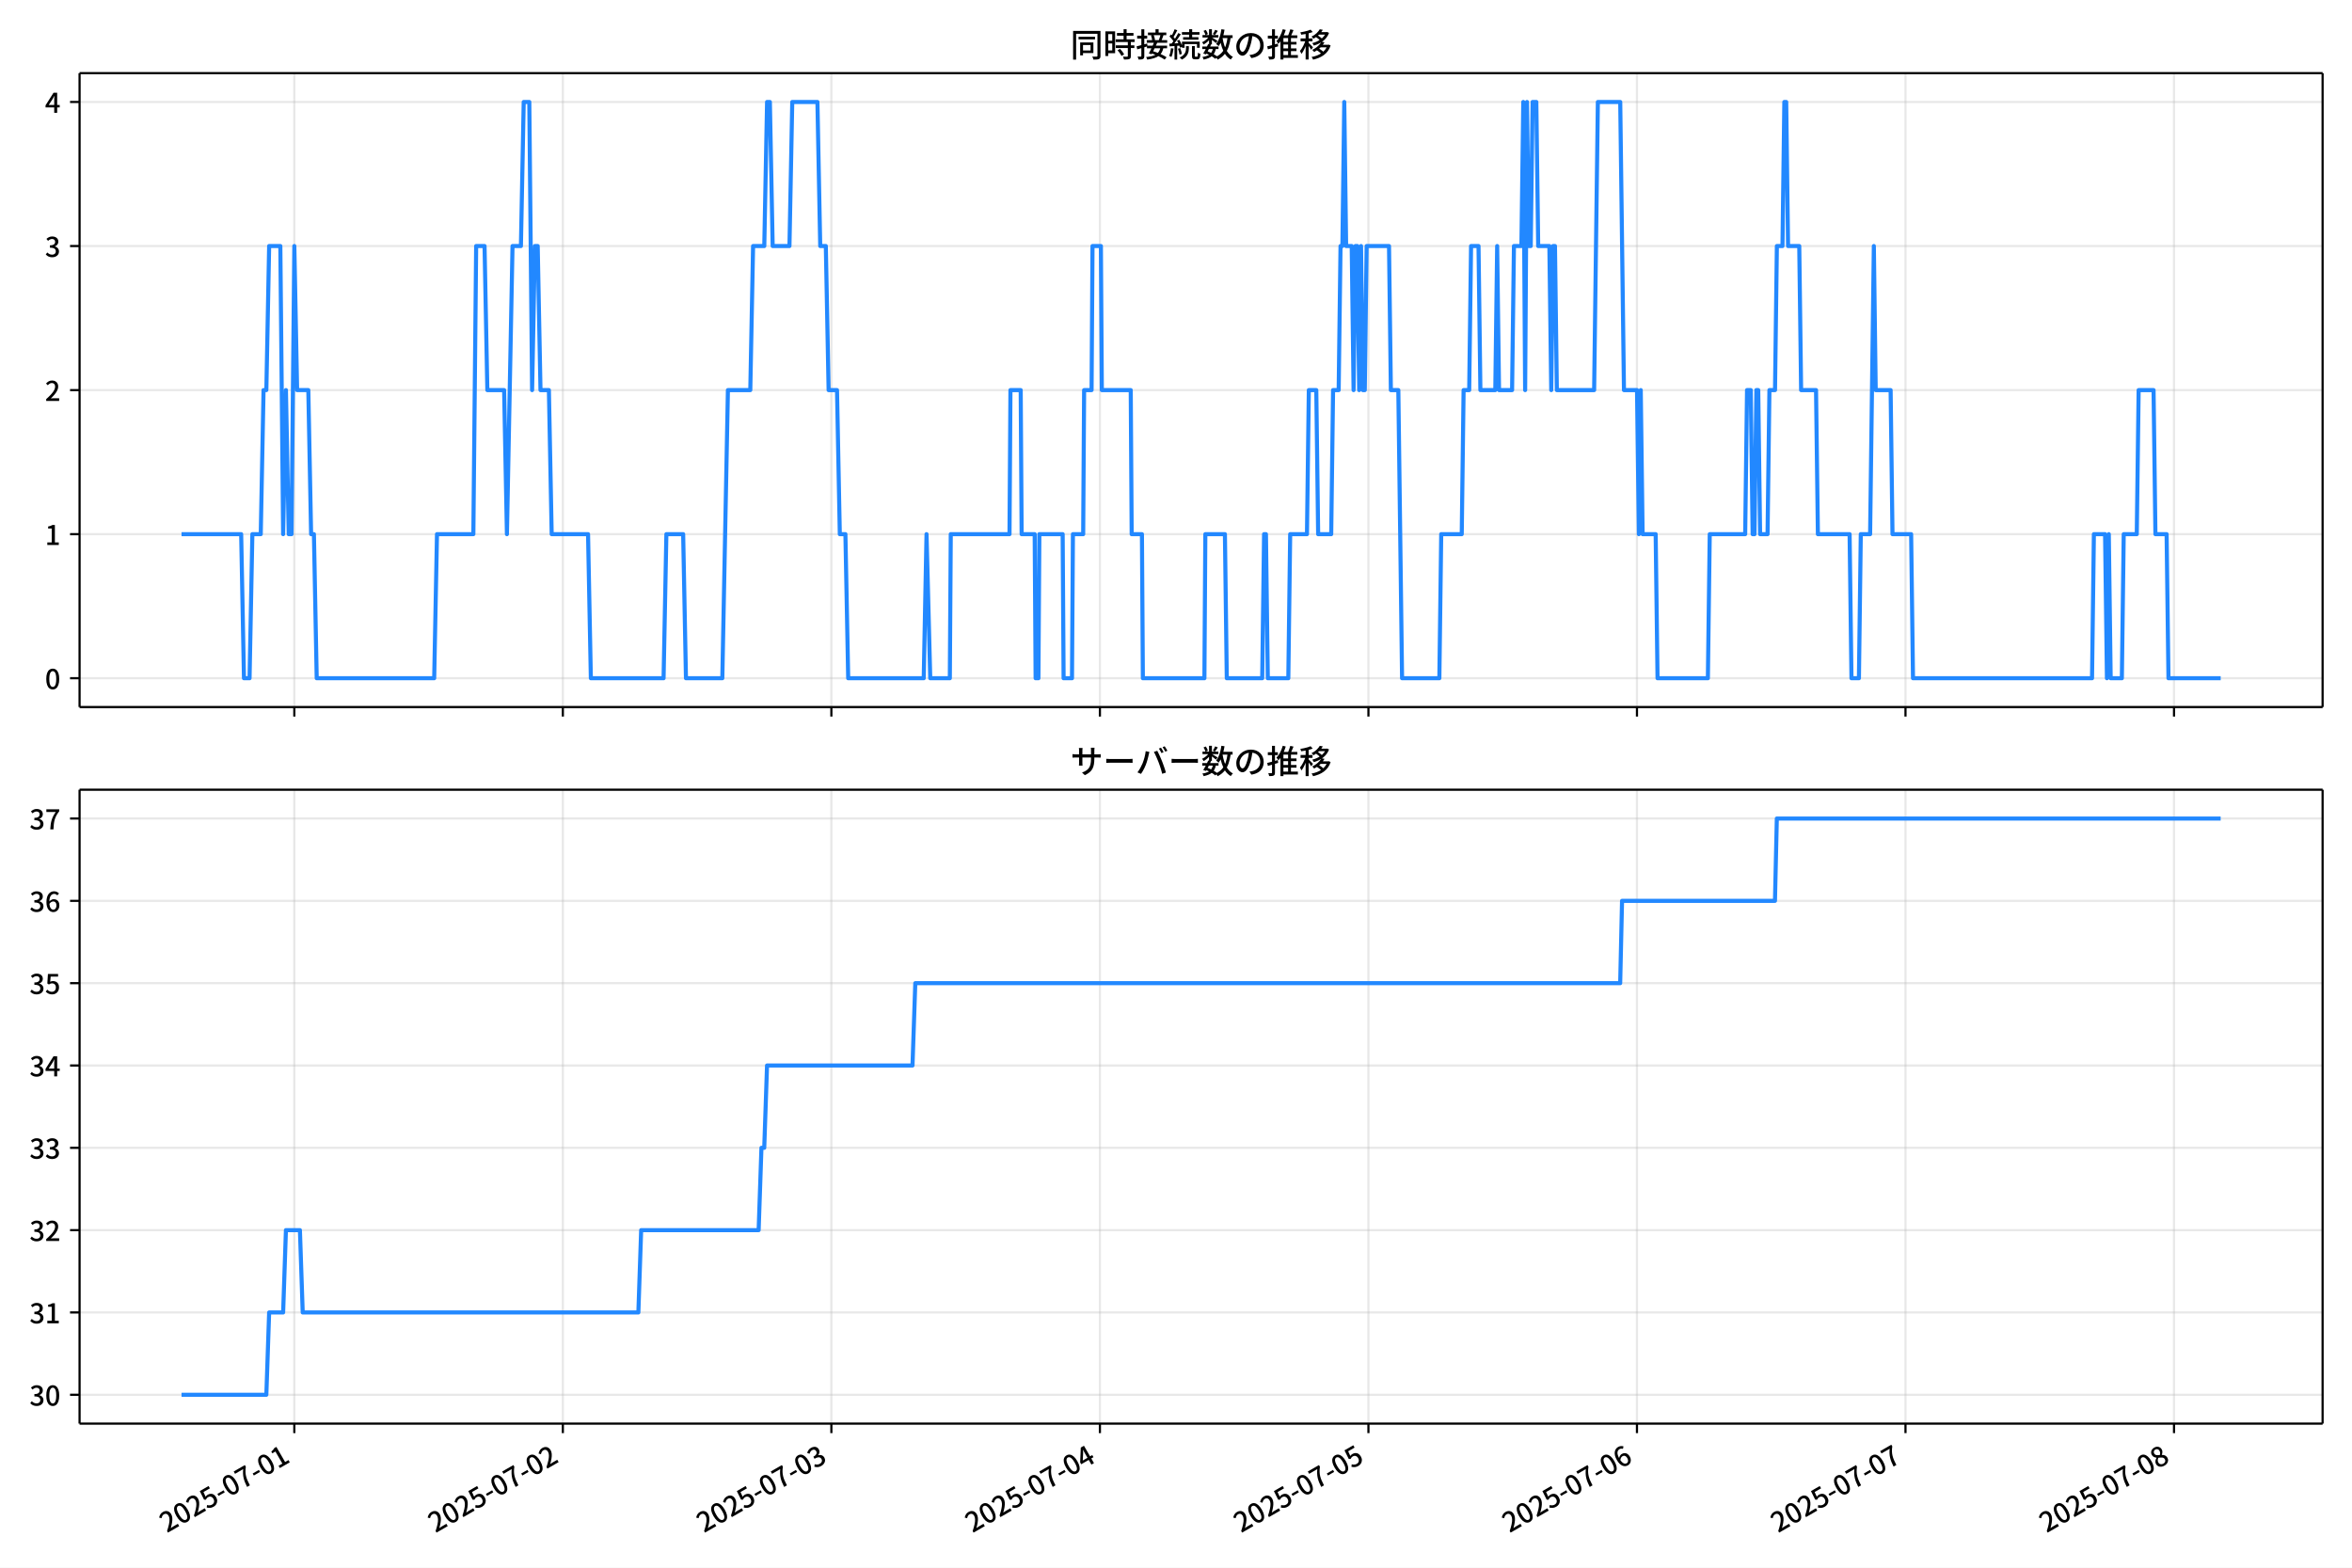
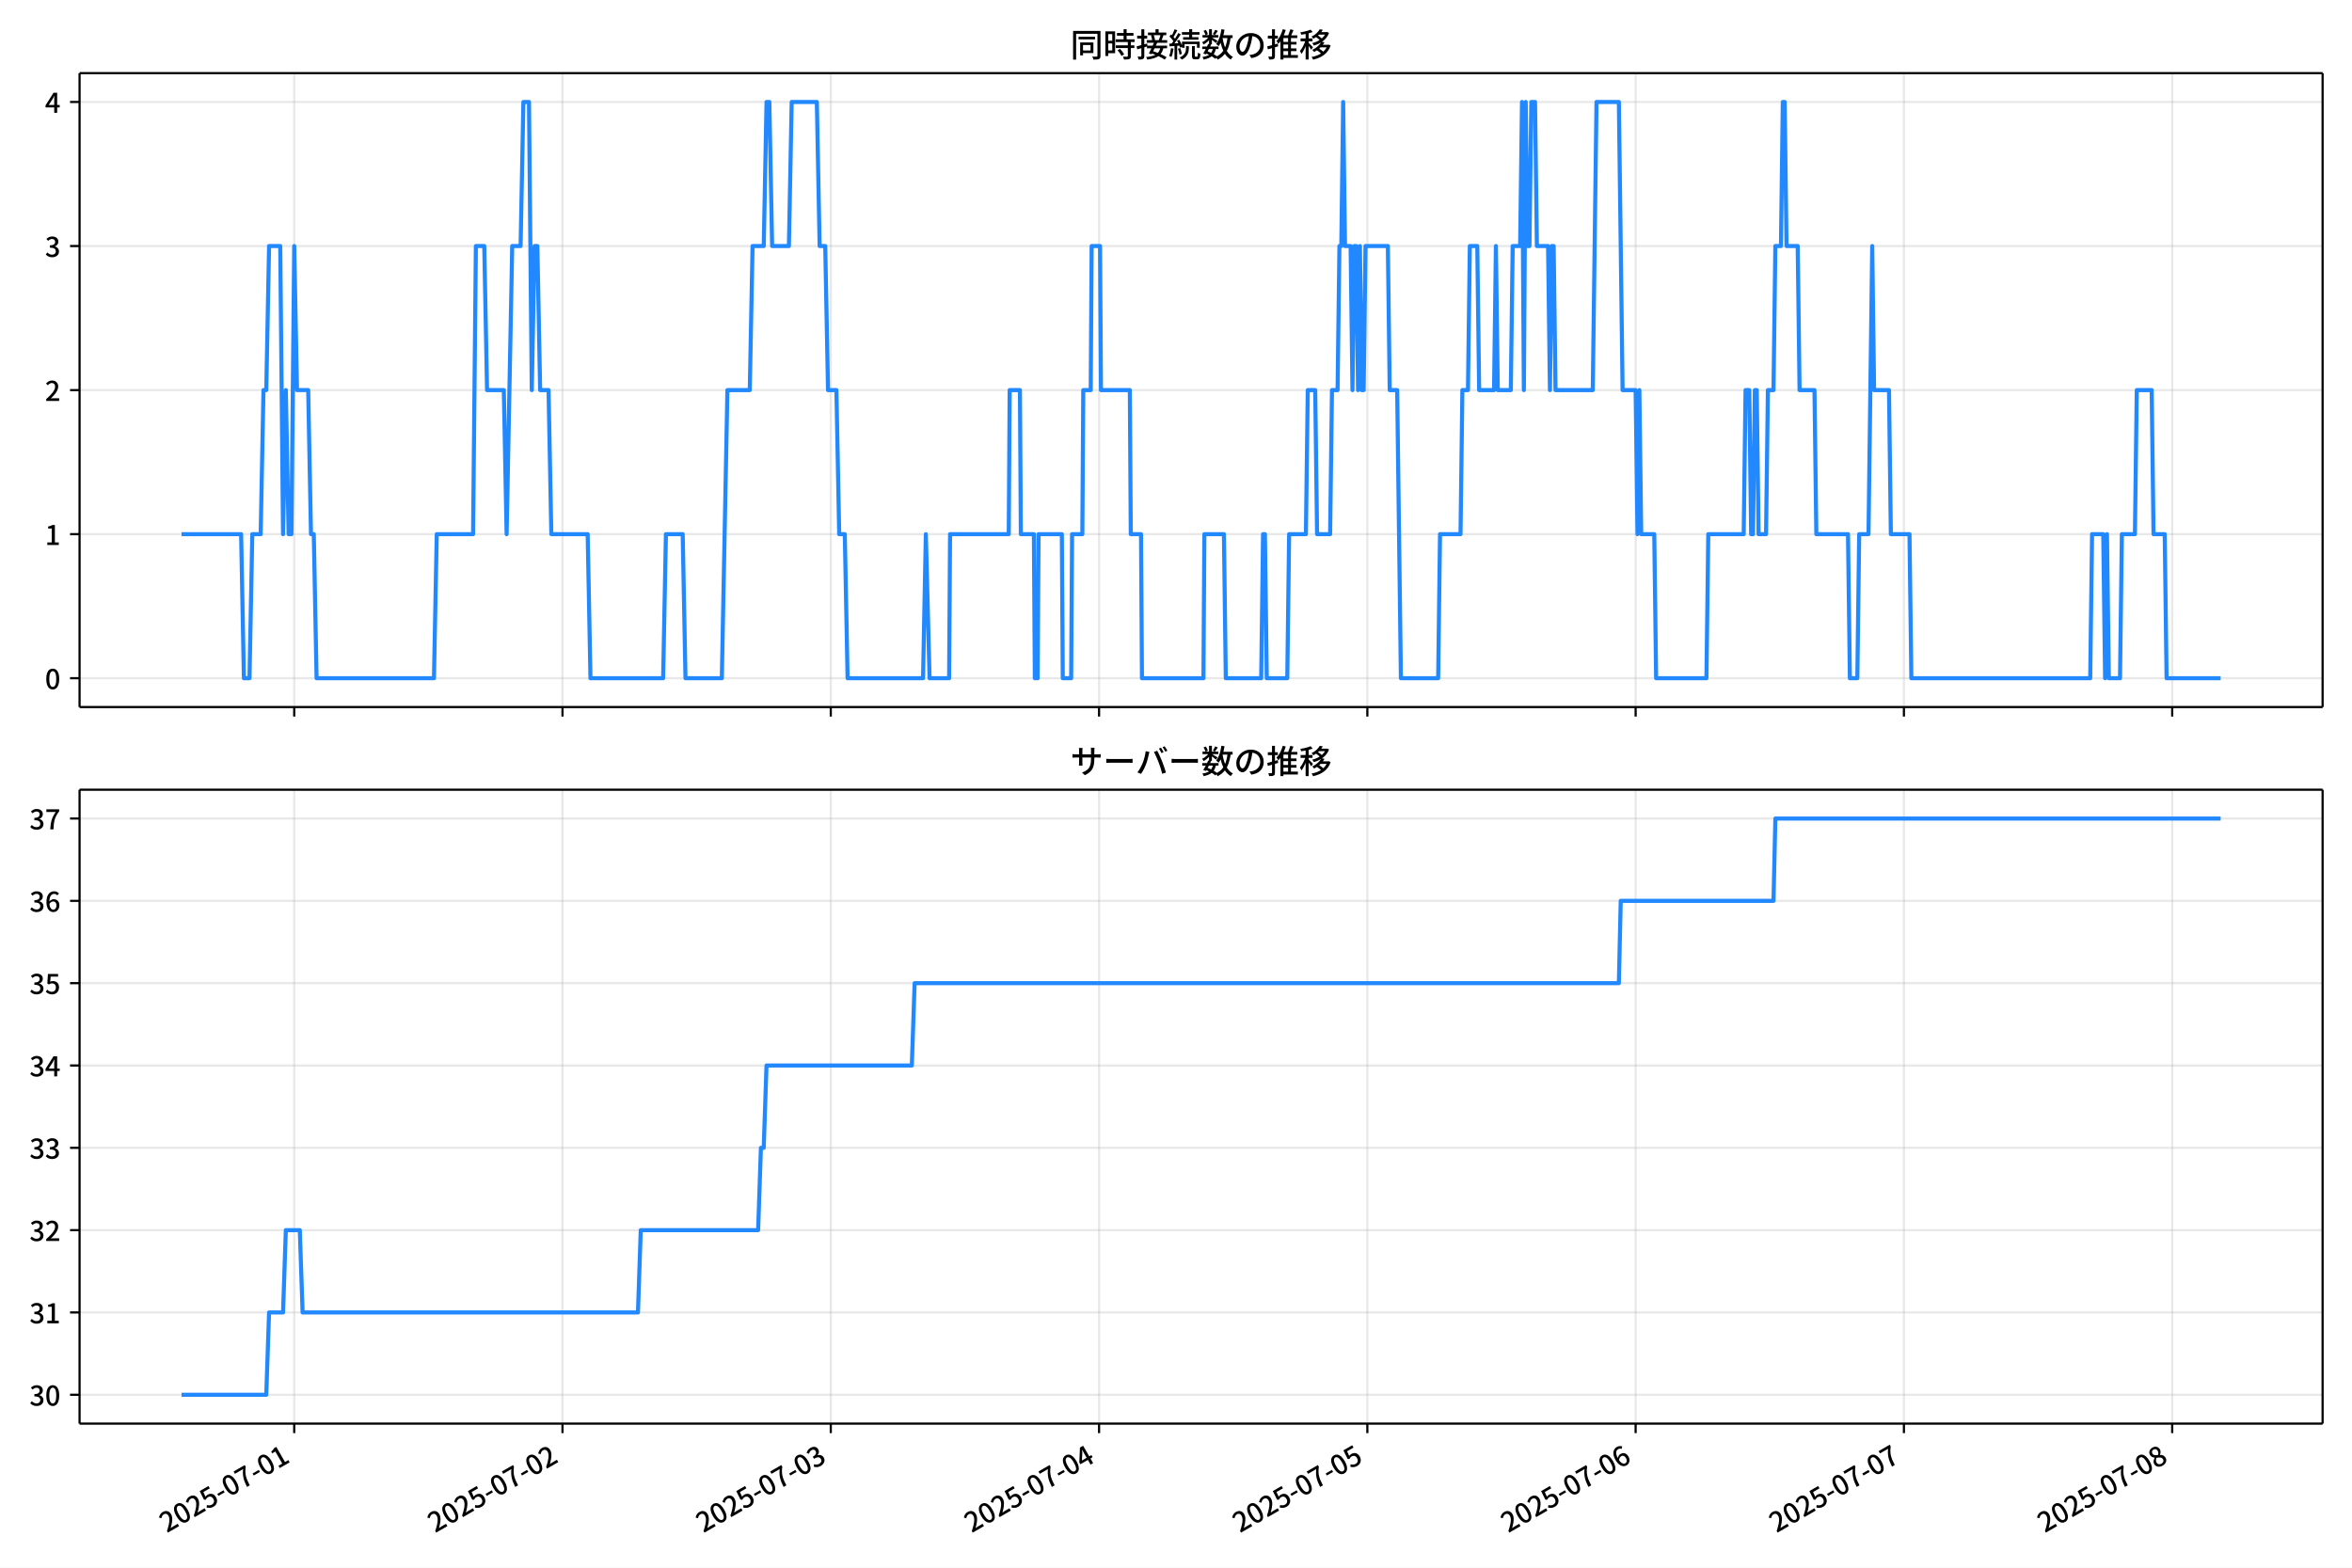
<svg xmlns="http://www.w3.org/2000/svg" xmlns:xlink="http://www.w3.org/1999/xlink" version="1.1" viewBox="0 0 864 576">
  <defs>
    <style type="text/css">*{stroke-linejoin: round; stroke-linecap: butt}</style>
  </defs>
  <g id="z">
    <g id="aa">
      <path d="m0 576h864v-576h-864z" fill="#fff" />
    </g>
    <g id="ab">
      <g id="ac">
        <path d="m29.23 259.78h823.97v-232.9h-823.97z" fill="#fff" />
      </g>
      <g id="ad">
        <g id="ae">
          <g id="af">
-             <path d="m108.12 259.78v-232.9" clip-path="url(#f)" fill="none" stroke="#b0b0b0" stroke-linecap="square" stroke-opacity=".3" stroke-width=".8" />
+             <path d="m108.08 259.78v-232.9" clip-path="url(#f)" fill="none" stroke="#b0b0b0" stroke-linecap="square" stroke-opacity=".3" stroke-width=".8" />
          </g>
          <g id="ag">
            <defs>
              <path id="d" d="m0 0v3.5" stroke="#000" stroke-width=".8" />
            </defs>
-             <use x="108.117" y="259.778" stroke="#000000" stroke-width=".8" xlink:href="#d" />
+             <use x="108.079" y="259.778" stroke="#000000" stroke-width=".8" xlink:href="#d" />
          </g>
        </g>
        <g id="ah">
          <g id="ai">
-             <path d="m206.76 259.78v-232.9" clip-path="url(#f)" fill="none" stroke="#b0b0b0" stroke-linecap="square" stroke-opacity=".3" stroke-width=".8" />
+             <path d="m206.63 259.78v-232.9" clip-path="url(#f)" fill="none" stroke="#b0b0b0" stroke-linecap="square" stroke-opacity=".3" stroke-width=".8" />
          </g>
          <g id="aj">
-             <use x="206.76" y="259.778" stroke="#000000" stroke-width=".8" xlink:href="#d" />
+             <use x="206.632" y="259.778" stroke="#000000" stroke-width=".8" xlink:href="#d" />
          </g>
        </g>
        <g id="ak">
          <g id="al">
-             <path d="m305.4 259.78v-232.9" clip-path="url(#f)" fill="none" stroke="#b0b0b0" stroke-linecap="square" stroke-opacity=".3" stroke-width=".8" />
+             <path d="m305.19 259.78v-232.9" clip-path="url(#f)" fill="none" stroke="#b0b0b0" stroke-linecap="square" stroke-opacity=".3" stroke-width=".8" />
          </g>
          <g id="am">
-             <use x="305.404" y="259.778" stroke="#000000" stroke-width=".8" xlink:href="#d" />
+             <use x="305.186" y="259.778" stroke="#000000" stroke-width=".8" xlink:href="#d" />
          </g>
        </g>
        <g id="an">
          <g id="ao">
-             <path d="m404.05 259.78v-232.9" clip-path="url(#f)" fill="none" stroke="#b0b0b0" stroke-linecap="square" stroke-opacity=".3" stroke-width=".8" />
+             <path d="m403.74 259.78v-232.9" clip-path="url(#f)" fill="none" stroke="#b0b0b0" stroke-linecap="square" stroke-opacity=".3" stroke-width=".8" />
          </g>
          <g id="ap">
-             <use x="404.047" y="259.778" stroke="#000000" stroke-width=".8" xlink:href="#d" />
+             <use x="403.739" y="259.778" stroke="#000000" stroke-width=".8" xlink:href="#d" />
          </g>
        </g>
        <g id="aq">
          <g id="ar">
-             <path d="m502.69 259.78v-232.9" clip-path="url(#f)" fill="none" stroke="#b0b0b0" stroke-linecap="square" stroke-opacity=".3" stroke-width=".8" />
+             <path d="m502.29 259.78v-232.9" clip-path="url(#f)" fill="none" stroke="#b0b0b0" stroke-linecap="square" stroke-opacity=".3" stroke-width=".8" />
          </g>
          <g id="as">
-             <use x="502.691" y="259.778" stroke="#000000" stroke-width=".8" xlink:href="#d" />
+             <use x="502.292" y="259.778" stroke="#000000" stroke-width=".8" xlink:href="#d" />
          </g>
        </g>
        <g id="at">
          <g id="au">
-             <path d="m601.33 259.78v-232.9" clip-path="url(#f)" fill="none" stroke="#b0b0b0" stroke-linecap="square" stroke-opacity=".3" stroke-width=".8" />
+             <path d="m600.85 259.78v-232.9" clip-path="url(#f)" fill="none" stroke="#b0b0b0" stroke-linecap="square" stroke-opacity=".3" stroke-width=".8" />
          </g>
          <g id="av">
-             <use x="601.334" y="259.778" stroke="#000000" stroke-width=".8" xlink:href="#d" />
+             <use x="600.846" y="259.778" stroke="#000000" stroke-width=".8" xlink:href="#d" />
          </g>
        </g>
        <g id="aw">
          <g id="ax">
-             <path d="m699.98 259.78v-232.9" clip-path="url(#f)" fill="none" stroke="#b0b0b0" stroke-linecap="square" stroke-opacity=".3" stroke-width=".8" />
+             <path d="m699.4 259.78v-232.9" clip-path="url(#f)" fill="none" stroke="#b0b0b0" stroke-linecap="square" stroke-opacity=".3" stroke-width=".8" />
          </g>
          <g id="ay">
-             <use x="699.978" y="259.778" stroke="#000000" stroke-width=".8" xlink:href="#d" />
+             <use x="699.399" y="259.778" stroke="#000000" stroke-width=".8" xlink:href="#d" />
          </g>
        </g>
        <g id="az">
          <g id="ba">
-             <path d="m798.62 259.78v-232.9" clip-path="url(#f)" fill="none" stroke="#b0b0b0" stroke-linecap="square" stroke-opacity=".3" stroke-width=".8" />
+             <path d="m797.95 259.78v-232.9" clip-path="url(#f)" fill="none" stroke="#b0b0b0" stroke-linecap="square" stroke-opacity=".3" stroke-width=".8" />
          </g>
          <g id="bb">
-             <use x="798.621" y="259.778" stroke="#000000" stroke-width=".8" xlink:href="#d" />
+             <use x="797.952" y="259.778" stroke="#000000" stroke-width=".8" xlink:href="#d" />
          </g>
        </g>
      </g>
      <g id="bc">
        <g id="bd">
          <g id="be">
            <path d="m29.23 249.19h823.97" clip-path="url(#f)" fill="none" stroke="#b0b0b0" stroke-linecap="square" stroke-opacity=".3" stroke-width=".8" />
          </g>
          <g id="bf">
            <defs>
              <path id="g" d="m0 0h-3.5" stroke="#000" stroke-width=".8" />
            </defs>
            <use x="29.23" y="249.191" stroke="#000000" stroke-width=".8" xlink:href="#g" />
          </g>
          <g id="bg">
            <g transform="translate(16.53 253.18) scale(.1 -.1)">
              <defs>
                <path id="a" transform="scale(.015625)" d="m1830-90q-460 0-806 275-346 276-535 823-188 547-188 1366 0 820 188 1357 189 538 535 803 346 266 806 266 461 0 800-269 340-269 528-803 189-534 189-1354 0-819-189-1366-188-547-528-823-339-275-800-275zm0 589q237 0 422 185 186 186 288 599 103 413 103 1091 0 679-103 1082-102 403-288 582-185 180-422 180-236 0-422-180-186-179-292-582-105-403-105-1082 0-678 105-1091 106-413 292-599 186-185 422-185z" />
              </defs>
              <use xlink:href="#a" />
            </g>
          </g>
        </g>
        <g id="bh">
          <g id="bi">
            <path d="m29.23 196.26h823.97" clip-path="url(#f)" fill="none" stroke="#b0b0b0" stroke-linecap="square" stroke-opacity=".3" stroke-width=".8" />
          </g>
          <g id="bj">
            <use x="29.23" y="196.26" stroke="#000000" stroke-width=".8" xlink:href="#g" />
          </g>
          <g id="bk">
            <g transform="translate(16.53 200.25) scale(.1 -.1)">
              <defs>
                <path id="l" transform="scale(.015625)" d="m544 0v608h1037v3277h-845v467q333 58 579 147 247 90 451 218h557v-4109h915v-608h-2694z" />
              </defs>
              <use xlink:href="#l" />
            </g>
          </g>
        </g>
        <g id="bl">
          <g id="bm">
            <path d="m29.23 143.33h823.97" clip-path="url(#f)" fill="none" stroke="#b0b0b0" stroke-linecap="square" stroke-opacity=".3" stroke-width=".8" />
          </g>
          <g id="bn">
            <use x="29.23" y="143.329" stroke="#000000" stroke-width=".8" xlink:href="#g" />
          </g>
          <g id="bo">
            <g transform="translate(16.53 147.31) scale(.1 -.1)">
              <defs>
                <path id="b" transform="scale(.015625)" d="m282 0v429q697 621 1164 1136 468 515 701 956 234 442 234 826 0 256-87 451-86 196-262 301-176 106-445 106-275 0-506-151-230-150-422-368l-416 410q301 333 637 518 336 186 803 186 429 0 749-176t496-493 176-745q0-455-224-919t-615-935q-390-470-889-950 186 20 394 36t374 16h1184v-634h-3046z" />
              </defs>
              <use xlink:href="#b" />
            </g>
          </g>
        </g>
        <g id="bp">
          <g id="bq">
            <path d="m29.23 90.398h823.97" clip-path="url(#f)" fill="none" stroke="#b0b0b0" stroke-linecap="square" stroke-opacity=".3" stroke-width=".8" />
          </g>
          <g id="br">
            <use x="29.23" y="90.398" stroke="#000000" stroke-width=".8" xlink:href="#g" />
          </g>
          <g id="bs">
            <g transform="translate(16.53 94.383) scale(.1 -.1)">
              <defs>
                <path id="h" transform="scale(.015625)" d="m1715-90q-371 0-656 90t-503 240q-217 150-377 323l359 474q211-205 479-359 269-153 634-153 269 0 467 92 199 93 311 266t112 423q0 256-125 451t-429 300q-304 106-835 106v551q467 0 732 105 266 106 384 291 119 186 119 423 0 307-192 489-192 183-531 183-269 0-503-119-233-118-438-316l-384 460q282 256 614 413 333 157 737 157 422 0 748-144 327-144 512-413 186-269 186-659 0-403-221-685-221-281-592-422v-26q269-70 490-227t349-400 128-557q0-422-215-726-214-304-573-468-358-163-787-163z" />
              </defs>
              <use xlink:href="#h" />
            </g>
          </g>
        </g>
        <g id="bt">
          <g id="bu">
            <path d="m29.23 37.466h823.97" clip-path="url(#f)" fill="none" stroke="#b0b0b0" stroke-linecap="square" stroke-opacity=".3" stroke-width=".8" />
          </g>
          <g id="bv">
            <use x="29.23" y="37.466" stroke="#000000" stroke-width=".8" xlink:href="#g" />
          </g>
          <g id="bw">
            <g transform="translate(16.53 41.451) scale(.1 -.1)">
              <defs>
                <path id="k" transform="scale(.015625)" d="m2170 0v3072q0 192 12 457 13 266 20 458h-26q-90-179-183-365-92-185-195-364l-921-1415h2579v-576h-3328v493l1875 2957h858v-4717h-691z" />
              </defs>
              <use xlink:href="#k" />
            </g>
          </g>
        </g>
      </g>
      <g id="bx">
-         <path d="m66.683 196.26h21.91l1.028 52.931h2.055l1.028-52.931h3.083l1.028-52.931h1.028l1.028-52.931h4.11l1.028 105.86 1.028-52.931 1.028 52.931h1.028l1.028-105.86 1.028 52.931h4.11l1.028 52.931h1.028l1.028 52.931h43.157l1.028-52.931h13.358l1.028-105.86h3.083l1.028 52.931h6.165l1.028 52.931 2.055-105.86h3.083l1.028-52.931h2.055l1.028 105.86 1.028-52.931h1.028l1.028 52.931h3.083l1.028 52.931h13.358l1.028 52.931h26.716l1.028-52.931h6.165l1.028 52.931h13.358l2.055-105.86h8.22l1.028-52.931h4.11l1.028-52.931h1.028l1.028 52.931h6.165l1.028-52.931h9.248l1.028 52.931h2.055l1.028 52.931h3.083l1.028 52.931h2.055l1.028 52.931h27.743l1.028-52.931 1.37 52.931h7.193l.343-52.931h21.578l.343-52.931h3.768l.343 52.931h4.795l.343 52.931h1.028l.343-52.931h8.563l.343 52.931h3.083l.343-52.931h3.768l.343-52.931h2.74l.343-52.931h3.083l.343 52.931h10.618l.343 52.931h3.768l.343 52.931h22.606l.343-52.931h7.193l.685 52.931h13.015l.685-52.931h.685l.685 52.931h7.535l.685-52.931h6.165l.685-52.931h2.74l.685 52.931h4.795l.685-52.931h2.055l.685-52.931h.685l.685-52.931.685 52.931h2.055l.685 52.931.685-52.931h.685l.685 52.931.685-52.931.685 52.931h.685l.685-52.931h8.22l.685 52.931h2.74l1.37 105.86h13.7l.685-52.931h7.535l.685-52.931h2.055l.685-52.931h2.74l.685 52.931h5.48l.685-52.931.685 52.931h4.795l.685-52.931h2.74l.685-52.931.685 105.86.685-105.86.685 52.931h.685l.685-52.931h1.37l.685 52.931h4.11l.685 52.931.685-52.931h.685l.685 52.931h13.7l1.37-105.86h8.22l1.37 105.86h4.795l.685 52.931.685-52.931.685 52.931h4.795l.685 52.931h18.496l.685-52.931h13.015l.685-52.931h1.37l.685 52.931h.685l.685-52.931h.685l.685 52.931h2.74l.685-52.931h2.055l.685-52.931h2.055l.685-52.931h.685l.685 52.931h4.11l.685 52.931h5.48l.685 52.931h11.645l.685 52.931h2.74l.685-52.931h3.425l1.37-105.86.685 52.931h5.48l.685 52.931h6.85l.685 52.931h65.762l.685-52.931h4.11l.685 52.931.685-52.931.685 52.931h4.11l.685-52.931h4.795l.685-52.931h5.48l.685 52.931h4.11l.685 52.931h19.181v0" clip-path="url(#f)" fill="none" stroke="#28f" stroke-linecap="square" stroke-width="1.5" />
+         <path d="m66.683 196.26h21.89l1.027 52.931h2.053l1.027-52.931h3.08l1.027-52.931h1.027l1.027-52.931h4.106l1.027 105.86 1.027-52.931 1.027 52.931h1.027l1.027-105.86 1.027 52.931h4.106l1.027 52.931h1.027l1.027 52.931h43.117l1.027-52.931h13.346l1.027-105.86h3.08l1.027 52.931h6.16l1.027 52.931 2.053-105.86h3.08l1.027-52.931h2.053l1.027 105.86 1.027-52.931h1.027l1.027 52.931h3.08l1.027 52.931h13.346l1.027 52.931h26.692l1.027-52.931h6.16l1.027 52.931h13.346l2.053-105.86h8.213l1.027-52.931h4.106l1.027-52.931h1.027l1.027 52.931h6.16l1.027-52.931h9.239l1.027 52.931h2.053l1.027 52.931h3.08l1.027 52.931h2.053l1.027 52.931h27.718l1.027-52.931 1.369 52.931h7.186l.342-52.931h21.559l.342-52.931h3.764l.342 52.931h4.791l.342 52.931h1.027l.342-52.931h8.555l.342 52.931h3.08l.342-52.931h3.764l.342-52.931h2.738l.342-52.931h3.08l.342 52.931h10.608l.342 52.931h3.764l.342 52.931h22.585l.342-52.931h7.186l.684 52.931h13.004l.684-52.931h.684l.684 52.931h7.528l.684-52.931h6.16l.684-52.931h2.738l.684 52.931h4.791l.684-52.931h2.053l.684-52.931h.684l.684-52.931.684 52.931h2.053l.684 52.931.684-52.931h.684l.684 52.931.684-52.931.684 52.931h.684l.684-52.931h8.213l.684 52.931h2.738l1.369 105.86h13.688l.684-52.931h7.528l.684-52.931h2.053l.684-52.931h2.738l.684 52.931h5.475l.684-52.931.684 52.931h4.791l.684-52.931h2.738l.684-52.931.684 105.86.684-105.86.684 52.931h.684l.684-52.931h1.369l.684 52.931h4.106l.684 52.931.684-52.931h.684l.684 52.931h13.688l1.369-105.86h8.213l1.369 105.86h4.791l.684 52.931.684-52.931.684 52.931h4.791l.684 52.931h18.479l.684-52.931h13.004l.684-52.931h1.369l.684 52.931h.684l.684-52.931h.684l.684 52.931h2.738l.684-52.931h2.053l.684-52.931h2.053l.684-52.931h.684l.684 52.931h4.106l.684 52.931h5.475l.684 52.931h11.635l.684 52.931h2.738l.684-52.931h3.422l1.369-105.86.684 52.931h5.475l.684 52.931h6.844l.684 52.931h65.702l.684-52.931h4.106l.684 52.931.684-52.931.684 52.931h4.106l.684-52.931h4.791l.684-52.931h5.475l.684 52.931h4.106l.684 52.931h19.848v0" clip-path="url(#f)" fill="none" stroke="#28f" stroke-linecap="square" stroke-width="1.5" />
      </g>
      <g id="by">
        <path d="m29.23 259.78v-232.9" fill="none" stroke="#000" stroke-linecap="square" stroke-width=".8" />
      </g>
      <g id="bz">
        <path d="m853.2 259.78v-232.9" fill="none" stroke="#000" stroke-linecap="square" stroke-width=".8" />
      </g>
      <g id="ca">
        <path d="m29.23 259.78h823.97" fill="none" stroke="#000" stroke-linecap="square" stroke-width=".8" />
      </g>
      <g id="cb">
        <path d="m29.23 26.88h823.97" fill="none" stroke="#000" stroke-linecap="square" stroke-width=".8" />
      </g>
      <g id="cc">
        <g transform="translate(393.22 20.88) scale(.12 -.12)">
          <defs>
            <path id="v" transform="scale(.015625)" d="m1587 3936h3232v-518h-3232v518zm320-1114h557v-2534h-557v2534zm301 0h2291v-2086h-2291v512h1734v1069h-1734v505zm-1683 2260h5113v-570h-4524v-5056h-589v5626zm4768 0h595v-4896q0-250-67-397t-227-218q-160-77-426-96t-675-19q-13 83-45 192t-77 218q-45 108-89 185 281-13 527-13 247 0 330 0 83 7 118 42 36 35 36 112v4890z" />
            <path id="t" transform="scale(.015625)" d="m2714 4672h3238v-525h-3238v525zm-244-1235h3712v-538h-3712v538zm20-1184h3635v-531h-3635v531zm1523 3155h595v-2310h-595v2310zm832-2451h589v-2823q0-230-61-364-61-135-227-199-167-70-423-86t-633-16q-20 121-78 285-57 163-121 284 275-6 509-9t310-3q77 6 106 28 29 23 29 93v2810zm-2023-1677 487 282q153-160 313-352t294-381q135-189 206-343l-519-313q-64 153-189 348-124 196-278 394-154 199-314 365zm-2086 3718h1619v-4281h-1619v544h1056v3187h-1056v550zm32-1843h1293v-537h-1293v537zm-320 1843h563v-4832h-563v4832z" />
            <path id="u" transform="scale(.015625)" d="m3866 5408h614v-870h-614v870zm-1479-653h3597v-518h-3597v518zm-230-1485h4e3v-518h-4e3v518zm825 922 519 102q64-160 121-342 58-182 96-352 39-170 45-304l-544-128q-6 134-42 313-35 180-83 365-48 186-112 346zm1856 109 589-71q-96-275-202-557-105-281-195-486l-518 77q58 147 122 329 64 183 118 372t86 336zm-2643-2106h3943v-518h-3943v518zm1408 685 602-115q-167-371-362-784t-390-797-362-685l-525 179q160 288 346 666t368 784 323 752zm-659-2157 358 403q352-102 733-240 381-137 752-304 371-166 697-336 327-169 558-329l-384-461q-218 160-532 336-313 176-685 345-371 170-755 323-384 154-742 263zm1894 1114 583-71q-122-550-353-944-230-393-604-662t-922-435q-547-167-1296-269-25 128-93 269-67 141-137 230 678 64 1168 192t819 349q330 221 531 550 202 330 304 791zm-4684 217q396 90 953 240 557 151 1120 311l77-544q-525-154-1053-311-528-156-963-284l-134 588zm121 2093h1965v-563h-1965v563zm819 1248h576v-5229q0-236-51-374t-192-208q-141-77-355-99-214-23-541-16-13 115-64 288t-109 294q205-6 381-6t234 0q64 0 92 28 29 29 29 93v5229z" />
            <path id="s" transform="scale(.015625)" d="m4058 5408h595v-1798h-595v1798zm-1415-563h3443v-499h-3443v499zm231-992h3008v-499h-3008v499zm-224-877h3475v-1203h-531v729h-2432v-729h-512v1203zm1964-877h551v-1881q0-122 22-157 23-35 106-35 25 0 92 0 68 0 135 0t99 0q51 0 83 54t45 224 19 515q90-70 234-131t259-93q-19-429-83-662-64-234-183-326-118-93-316-93-39 0-103 0t-134 0-138 0q-67 0-99 0-237 0-365 64t-176 218q-48 153-48 422v1881zm-1164-6h550v-455q0-243-48-528-48-284-186-579-137-294-409-572-272-279-727-503-70 90-192 208-121 118-230 195 416 205 665 438 250 234 371 474 122 240 164 467 42 228 42 413v442zm-2240 3309 524-192q-121-244-259-503-137-259-275-496t-259-416l-410 173q122 186 246 438 125 253 240 515 116 263 193 481zm716-743 500-230q-224-359-496-756-272-396-548-764-275-368-518-650l-358 205q179 211 377 483 199 272 387 569 189 298 358 592 170 295 298 551zm-1721-665 307 403q166-154 339-340 173-185 320-364t224-327l-326-460q-77 160-218 348-141 189-314 384-172 196-332 356zm1485-832 435 179q128-211 249-458 122-246 215-474 93-227 137-412l-473-211q-32 185-119 422-86 237-201 486-115 250-243 468zm-1530-583q422 26 998 54 576 29 1184 68l7-499q-570-45-1127-84-556-38-992-70l-70 531zm1702-992 436 135q121-276 214-596t118-556l-454-148q-26 237-112 563-86 327-202 602zm-1363 109 499-83q-57-455-163-897-105-441-253-748-51 32-134 73-83 42-170 83-86 42-144 62 148 294 234 697t131 813zm691 627h525v-2861h-525v2861z" />
            <path id="n" transform="scale(.015625)" d="m224 2022h3187v-499h-3187v499zm51 2247h3111v-487h-3111v487zm1127-1735 563-121q-154-320-333-672t-352-679q-173-326-326-582l-532 173q148 243 324 566t345 669q170 346 311 646zm934-832 563-64q-89-480-262-838t-461-614-701-432-976-298q-25 128-99 269t-157 237q659 102 1085 303 426 202 666 554t342 883zm422 3597 519-211q-147-218-298-436-150-217-278-377l-403 186q121 173 252 413 132 240 208 425zm-1203 109h563v-2957h-563v2957zm-1075-320 448 186q134-192 246-420 112-227 157-393l-467-211q-38 172-147 406t-237 432zm1094-1050 397-236q-160-263-400-529-240-265-519-489-278-224-553-378-51 103-141 237-89 135-179 218 269 109 534 294 266 186 493 416 228 231 368 467zm487-204q83-45 246-145 163-99 352-211t346-211 221-150l-327-423q-83 77-230 198-147 122-317 253-170 132-327 250-156 119-259 189l295 250zm1798 396h2311v-556h-2311v556zm115 1178 615-90q-103-640-263-1235t-384-1101q-224-505-512-889-44 57-134 134t-186 157-166 125q275 339 473 796 199 458 340 995 141 538 217 1108zm1223-1510 614-58q-147-1101-445-1940-297-838-813-1443-515-604-1321-1014-26 71-90 177-64 105-134 208-70 102-128 159 742 346 1212 880 471 535 730 1290 260 755 375 1741zm-1005-135q134-851 387-1597 253-745 659-1305 407-560 1002-874-70-57-154-150-83-93-154-189-70-96-121-179-633 371-1056 988-422 618-688 1434-265 816-425 1783l550 89zm-3309-3065 327 416q377-148 754-330 378-182 701-378 324-195 548-368l-416-435q-211 179-519 378-307 198-666 383-358 186-729 334z" />
            <path id="r" transform="scale(.015625)" d="m3686 4378q-64-493-163-1041-99-547-265-1084-192-653-432-1104t-522-688-595-237q-320 0-596 221-275 221-448 621-172 400-172 931 0 537 220 1017 221 480 611 851 391 372 909 583 519 211 1121 211 576 0 1040-186 464-185 793-515 330-329 502-771 173-441 173-941 0-672-278-1194-278-521-816-851-538-329-1318-444l-378 601q166 20 307 42t263 48q307 70 585 217 279 148 496 375 218 227 342 534 125 308 125 692t-122 713q-121 330-358 573-236 243-582 380-346 138-781 138-525 0-935-186-409-185-694-489-284-304-432-656-147-352-147-678 0-365 89-605 90-240 224-355 135-115 276-115t288 144 297 457q151 314 298 800 147 461 246 982 100 522 145 1021l684-12z" />
            <path id="o" transform="scale(.015625)" d="m2995 2925h2893v-519h-2893v519zm0-1280h2893v-519h-2893v519zm-64-1299h3232v-557h-3232v557zm1312 3577h563v-3763h-563v3763zm429 1466 634-141q-154-390-340-794-185-403-339-684l-512 140q103 199 208 458 106 259 195 528 90 269 154 493zm-1472 25 582-147q-153-518-371-1018-217-499-483-931t-573-758q-38 64-109 160-70 96-147 198-77 103-141 160 416 416 733 1034t509 1302zm128-1203h2720v-537h-2720v-4205h-582v4422l313 320h269zm-3174-2157q396 90 953 240 557 151 1120 311l77-544q-525-154-1053-311-528-156-963-284l-134 588zm121 2093h1965v-563h-1965v563zm819 1248h576v-5229q0-236-51-374t-192-208q-141-77-355-99-214-23-541-16-13 115-64 288t-109 294q205-6 381-6t234 0q64 0 92 28 29 29 29 93v5229z" />
            <path id="m" transform="scale(.015625)" d="m4051 5402 595-109q-281-493-729-941t-1107-806q-39 64-106 144t-141 153q-73 74-137 119 608 288 1011 678t614 762zm-77-557h1511v-493h-1863l352 493zm1293 0h109l109 25 384-179q-192-505-496-905t-695-701q-390-301-845-519-454-217-947-358-44 109-137 253t-176 227q448 109 867 294 419 186 777 445 359 259 631 592t419 730v96zm-1990-954 377 307q167-96 336-218 170-121 320-249 151-128 247-237l-397-332q-90 108-237 236t-317 259q-169 132-329 234zm1107-934 595-109q-307-538-803-1031-496-492-1232-876-38 64-102 144t-138 156q-74 77-138 116 455 217 807 483t604 554q253 288 407 563zm-90-589h1460v-506h-1818l358 506zm1268 0h121l109 26 384-167q-192-614-531-1075t-787-794q-448-332-983-553-534-221-1129-355-45 115-132 269-86 153-176 249 551 96 1043 285 493 189 903 473 410 285 714 669t464 883v90zm-2132-1056 410 339q186-102 384-237 198-134 371-275t282-269l-435-371q-103 128-270 272-166 144-361 288t-381 253zm-2150 3533h589v-5376h-589v5376zm-992-1242h2336v-569h-2336v569zm1024-224 365-160q-96-339-231-707-134-368-291-727-157-358-336-672-179-313-365-537-44 128-134 291t-160 272q173 192 339 457 167 266 323 570 157 304 282 618t208 595zm941 1946 416-467q-314-122-695-221-380-99-784-173-403-74-780-131-20 102-71 236-51 135-102 231 358 58 732 138 375 80 711 179t573 208zm-397-2579q58-45 179-170 122-125 266-266 144-140 259-265t160-183l-352-473q-58 102-157 255-99 154-218 317-118 164-227 311-108 147-185 237l275 237z" />
          </defs>
          <use xlink:href="#v" />
          <use transform="translate(100)" xlink:href="#t" />
          <use transform="translate(200)" xlink:href="#u" />
          <use transform="translate(300)" xlink:href="#s" />
          <use transform="translate(400)" xlink:href="#n" />
          <use transform="translate(500)" xlink:href="#r" />
          <use transform="translate(600)" xlink:href="#o" />
          <use transform="translate(700)" xlink:href="#m" />
        </g>
      </g>
    </g>
    <g id="cd">
      <g id="ce">
        <path d="m29.23 523.06h823.97v-232.9h-823.97z" fill="#fff" />
      </g>
      <g id="cf">
        <g id="cg">
          <g id="ch">
-             <path d="m108.12 523.06v-232.9" clip-path="url(#c)" fill="none" stroke="#b0b0b0" stroke-linecap="square" stroke-opacity=".3" stroke-width=".8" />
+             <path d="m108.08 523.06v-232.9" clip-path="url(#c)" fill="none" stroke="#b0b0b0" stroke-linecap="square" stroke-opacity=".3" stroke-width=".8" />
          </g>
          <g id="ci">
-             <use x="108.117" y="523.055" stroke="#000000" stroke-width=".8" xlink:href="#d" />
+             <use x="108.079" y="523.055" stroke="#000000" stroke-width=".8" xlink:href="#d" />
          </g>
          <g id="cj">
-             <g transform="translate(61.327 563.33) rotate(-30) scale(.1 -.1)">
+             <g transform="translate(61.289 563.33) rotate(-30) scale(.1 -.1)">
              <defs>
                <path id="j" transform="scale(.015625)" d="m1715-90q-365 0-653 90t-506 237q-217 147-383 307l352 480q134-134 294-246t361-183q202-70 452-70 262 0 473 118 212 119 333 346 122 227 122 541 0 460-247 716-246 256-649 256-224 0-384-64t-365-198l-365 237 141 2240h2387v-627h-1747l-109-1204q154 77 307 118 154 42 340 42 397 0 723-160t518-490q192-329 192-847 0-519-224-887t-586-560q-361-192-777-192z" />
                <path id="e" transform="scale(.015625)" d="m301 1536v544h1689v-544h-1689z" />
                <path id="i" transform="scale(.015625)" d="m1235 0q32 646 109 1187t224 1024 384 941 576 938h-2208v627h3027v-455q-409-512-665-989-256-476-397-969t-205-1053-90-1251h-755z" />
              </defs>
              <use xlink:href="#b" />
              <use transform="translate(57)" xlink:href="#a" />
              <use transform="translate(114)" xlink:href="#b" />
              <use transform="translate(171)" xlink:href="#j" />
              <use transform="translate(228)" xlink:href="#e" />
              <use transform="translate(263.7)" xlink:href="#a" />
              <use transform="translate(320.7)" xlink:href="#i" />
              <use transform="translate(377.7)" xlink:href="#e" />
              <use transform="translate(413.4)" xlink:href="#a" />
              <use transform="translate(470.4)" xlink:href="#l" />
            </g>
          </g>
        </g>
        <g id="ck">
          <g id="cl">
-             <path d="m206.76 523.06v-232.9" clip-path="url(#c)" fill="none" stroke="#b0b0b0" stroke-linecap="square" stroke-opacity=".3" stroke-width=".8" />
+             <path d="m206.63 523.06v-232.9" clip-path="url(#c)" fill="none" stroke="#b0b0b0" stroke-linecap="square" stroke-opacity=".3" stroke-width=".8" />
          </g>
          <g id="cm">
-             <use x="206.76" y="523.055" stroke="#000000" stroke-width=".8" xlink:href="#d" />
+             <use x="206.632" y="523.055" stroke="#000000" stroke-width=".8" xlink:href="#d" />
          </g>
          <g id="cn">
-             <g transform="translate(159.97 563.33) rotate(-30) scale(.1 -.1)">
+             <g transform="translate(159.84 563.33) rotate(-30) scale(.1 -.1)">
              <use xlink:href="#b" />
              <use transform="translate(57)" xlink:href="#a" />
              <use transform="translate(114)" xlink:href="#b" />
              <use transform="translate(171)" xlink:href="#j" />
              <use transform="translate(228)" xlink:href="#e" />
              <use transform="translate(263.7)" xlink:href="#a" />
              <use transform="translate(320.7)" xlink:href="#i" />
              <use transform="translate(377.7)" xlink:href="#e" />
              <use transform="translate(413.4)" xlink:href="#a" />
              <use transform="translate(470.4)" xlink:href="#b" />
            </g>
          </g>
        </g>
        <g id="co">
          <g id="cp">
-             <path d="m305.4 523.06v-232.9" clip-path="url(#c)" fill="none" stroke="#b0b0b0" stroke-linecap="square" stroke-opacity=".3" stroke-width=".8" />
+             <path d="m305.19 523.06v-232.9" clip-path="url(#c)" fill="none" stroke="#b0b0b0" stroke-linecap="square" stroke-opacity=".3" stroke-width=".8" />
          </g>
          <g id="cq">
-             <use x="305.404" y="523.055" stroke="#000000" stroke-width=".8" xlink:href="#d" />
+             <use x="305.186" y="523.055" stroke="#000000" stroke-width=".8" xlink:href="#d" />
          </g>
          <g id="cr">
-             <g transform="translate(258.61 563.33) rotate(-30) scale(.1 -.1)">
+             <g transform="translate(258.4 563.33) rotate(-30) scale(.1 -.1)">
              <use xlink:href="#b" />
              <use transform="translate(57)" xlink:href="#a" />
              <use transform="translate(114)" xlink:href="#b" />
              <use transform="translate(171)" xlink:href="#j" />
              <use transform="translate(228)" xlink:href="#e" />
              <use transform="translate(263.7)" xlink:href="#a" />
              <use transform="translate(320.7)" xlink:href="#i" />
              <use transform="translate(377.7)" xlink:href="#e" />
              <use transform="translate(413.4)" xlink:href="#a" />
              <use transform="translate(470.4)" xlink:href="#h" />
            </g>
          </g>
        </g>
        <g id="cs">
          <g id="ct">
-             <path d="m404.05 523.06v-232.9" clip-path="url(#c)" fill="none" stroke="#b0b0b0" stroke-linecap="square" stroke-opacity=".3" stroke-width=".8" />
+             <path d="m403.74 523.06v-232.9" clip-path="url(#c)" fill="none" stroke="#b0b0b0" stroke-linecap="square" stroke-opacity=".3" stroke-width=".8" />
          </g>
          <g id="cu">
-             <use x="404.047" y="523.055" stroke="#000000" stroke-width=".8" xlink:href="#d" />
+             <use x="403.739" y="523.055" stroke="#000000" stroke-width=".8" xlink:href="#d" />
          </g>
          <g id="cv">
-             <g transform="translate(357.26 563.33) rotate(-30) scale(.1 -.1)">
+             <g transform="translate(356.95 563.33) rotate(-30) scale(.1 -.1)">
              <use xlink:href="#b" />
              <use transform="translate(57)" xlink:href="#a" />
              <use transform="translate(114)" xlink:href="#b" />
              <use transform="translate(171)" xlink:href="#j" />
              <use transform="translate(228)" xlink:href="#e" />
              <use transform="translate(263.7)" xlink:href="#a" />
              <use transform="translate(320.7)" xlink:href="#i" />
              <use transform="translate(377.7)" xlink:href="#e" />
              <use transform="translate(413.4)" xlink:href="#a" />
              <use transform="translate(470.4)" xlink:href="#k" />
            </g>
          </g>
        </g>
        <g id="cw">
          <g id="cx">
-             <path d="m502.69 523.06v-232.9" clip-path="url(#c)" fill="none" stroke="#b0b0b0" stroke-linecap="square" stroke-opacity=".3" stroke-width=".8" />
+             <path d="m502.29 523.06v-232.9" clip-path="url(#c)" fill="none" stroke="#b0b0b0" stroke-linecap="square" stroke-opacity=".3" stroke-width=".8" />
          </g>
          <g id="cy">
-             <use x="502.691" y="523.055" stroke="#000000" stroke-width=".8" xlink:href="#d" />
+             <use x="502.292" y="523.055" stroke="#000000" stroke-width=".8" xlink:href="#d" />
          </g>
          <g id="cz">
-             <g transform="translate(455.9 563.33) rotate(-30) scale(.1 -.1)">
+             <g transform="translate(455.5 563.33) rotate(-30) scale(.1 -.1)">
              <use xlink:href="#b" />
              <use transform="translate(57)" xlink:href="#a" />
              <use transform="translate(114)" xlink:href="#b" />
              <use transform="translate(171)" xlink:href="#j" />
              <use transform="translate(228)" xlink:href="#e" />
              <use transform="translate(263.7)" xlink:href="#a" />
              <use transform="translate(320.7)" xlink:href="#i" />
              <use transform="translate(377.7)" xlink:href="#e" />
              <use transform="translate(413.4)" xlink:href="#a" />
              <use transform="translate(470.4)" xlink:href="#j" />
            </g>
          </g>
        </g>
        <g id="da">
          <g id="db">
-             <path d="m601.33 523.06v-232.9" clip-path="url(#c)" fill="none" stroke="#b0b0b0" stroke-linecap="square" stroke-opacity=".3" stroke-width=".8" />
+             <path d="m600.85 523.06v-232.9" clip-path="url(#c)" fill="none" stroke="#b0b0b0" stroke-linecap="square" stroke-opacity=".3" stroke-width=".8" />
          </g>
          <g id="dc">
-             <use x="601.334" y="523.055" stroke="#000000" stroke-width=".8" xlink:href="#d" />
+             <use x="600.846" y="523.055" stroke="#000000" stroke-width=".8" xlink:href="#d" />
          </g>
          <g id="dd">
-             <g transform="translate(554.54 563.33) rotate(-30) scale(.1 -.1)">
+             <g transform="translate(554.06 563.33) rotate(-30) scale(.1 -.1)">
              <defs>
                <path id="p" transform="scale(.015625)" d="m1971-90q-339 0-634 144-294 144-518 435-224 292-352 733-128 442-128 1044 0 678 147 1161 148 483 397 784 250 301 570 445t665 144q397 0 688-147 292-147 490-359l-403-448q-128 154-327 253-198 99-409 99-307 0-567-182-259-182-413-605-153-422-153-1145 0-608 115-1002t326-589q212-195 493-195 212 0 375 121 163 122 259 343t96 522q0 300-90 511-89 212-259 320-169 109-419 109-211 0-451-134t-458-461l-25 538q134 192 313 323t374 201q196 71 375 71 397 0 694-163 298-163 467-490 170-326 170-825 0-468-195-817-195-348-512-544-317-195-701-195z" />
              </defs>
              <use xlink:href="#b" />
              <use transform="translate(57)" xlink:href="#a" />
              <use transform="translate(114)" xlink:href="#b" />
              <use transform="translate(171)" xlink:href="#j" />
              <use transform="translate(228)" xlink:href="#e" />
              <use transform="translate(263.7)" xlink:href="#a" />
              <use transform="translate(320.7)" xlink:href="#i" />
              <use transform="translate(377.7)" xlink:href="#e" />
              <use transform="translate(413.4)" xlink:href="#a" />
              <use transform="translate(470.4)" xlink:href="#p" />
            </g>
          </g>
        </g>
        <g id="de">
          <g id="df">
-             <path d="m699.98 523.06v-232.9" clip-path="url(#c)" fill="none" stroke="#b0b0b0" stroke-linecap="square" stroke-opacity=".3" stroke-width=".8" />
+             <path d="m699.4 523.06v-232.9" clip-path="url(#c)" fill="none" stroke="#b0b0b0" stroke-linecap="square" stroke-opacity=".3" stroke-width=".8" />
          </g>
          <g id="dg">
-             <use x="699.978" y="523.055" stroke="#000000" stroke-width=".8" xlink:href="#d" />
+             <use x="699.399" y="523.055" stroke="#000000" stroke-width=".8" xlink:href="#d" />
          </g>
          <g id="dh">
-             <g transform="translate(653.19 563.33) rotate(-30) scale(.1 -.1)">
+             <g transform="translate(652.61 563.33) rotate(-30) scale(.1 -.1)">
              <use xlink:href="#b" />
              <use transform="translate(57)" xlink:href="#a" />
              <use transform="translate(114)" xlink:href="#b" />
              <use transform="translate(171)" xlink:href="#j" />
              <use transform="translate(228)" xlink:href="#e" />
              <use transform="translate(263.7)" xlink:href="#a" />
              <use transform="translate(320.7)" xlink:href="#i" />
              <use transform="translate(377.7)" xlink:href="#e" />
              <use transform="translate(413.4)" xlink:href="#a" />
              <use transform="translate(470.4)" xlink:href="#i" />
            </g>
          </g>
        </g>
        <g id="di">
          <g id="dj">
-             <path d="m798.62 523.06v-232.9" clip-path="url(#c)" fill="none" stroke="#b0b0b0" stroke-linecap="square" stroke-opacity=".3" stroke-width=".8" />
+             <path d="m797.95 523.06v-232.9" clip-path="url(#c)" fill="none" stroke="#b0b0b0" stroke-linecap="square" stroke-opacity=".3" stroke-width=".8" />
          </g>
          <g id="dk">
-             <use x="798.621" y="523.055" stroke="#000000" stroke-width=".8" xlink:href="#d" />
+             <use x="797.952" y="523.055" stroke="#000000" stroke-width=".8" xlink:href="#d" />
          </g>
          <g id="dl">
-             <g transform="translate(751.83 563.33) rotate(-30) scale(.1 -.1)">
+             <g transform="translate(751.16 563.33) rotate(-30) scale(.1 -.1)">
              <defs>
                <path id="w" transform="scale(.015625)" d="m1830-90q-441 0-787 163-345 164-547 448-202 285-202 650 0 314 122 557t314 419 403 291v32q-256 186-442 458-185 272-185 643 0 365 176 640t480 425q304 151 694 151 410 0 704-160t457-439q164-278 164-649 0-237-96-448t-234-381q-137-169-291-278v-32q218-115 397-285 179-169 288-406t109-557q0-346-189-628-189-281-532-448-342-166-803-166zm314 2708q205 198 310 419 106 221 106 464 0 211-83 384t-247 272q-163 99-393 99-288 0-480-183-192-182-192-502 0-256 134-429 135-172 359-294t486-230zm-294-2170q236 0 418 89 183 90 285 253 103 164 103 388 0 211-90 367-89 157-246 272-157 116-368 215t-454 195q-244-173-398-426-153-252-153-553 0-237 118-416 119-179 324-282 205-102 461-102z" />
              </defs>
              <use xlink:href="#b" />
              <use transform="translate(57)" xlink:href="#a" />
              <use transform="translate(114)" xlink:href="#b" />
              <use transform="translate(171)" xlink:href="#j" />
              <use transform="translate(228)" xlink:href="#e" />
              <use transform="translate(263.7)" xlink:href="#a" />
              <use transform="translate(320.7)" xlink:href="#i" />
              <use transform="translate(377.7)" xlink:href="#e" />
              <use transform="translate(413.4)" xlink:href="#a" />
              <use transform="translate(470.4)" xlink:href="#w" />
            </g>
          </g>
        </g>
      </g>
      <g id="dm">
        <g id="dn">
          <g id="do">
            <path d="m29.23 512.47h823.97" clip-path="url(#c)" fill="none" stroke="#b0b0b0" stroke-linecap="square" stroke-opacity=".3" stroke-width=".8" />
          </g>
          <g id="dp">
            <use x="29.23" y="512.469" stroke="#000000" stroke-width=".8" xlink:href="#g" />
          </g>
          <g id="dq">
            <g transform="translate(10.83 516.45) scale(.1 -.1)">
              <use xlink:href="#h" />
              <use transform="translate(57)" xlink:href="#a" />
            </g>
          </g>
        </g>
        <g id="dr">
          <g id="ds">
            <path d="m29.23 482.22h823.97" clip-path="url(#c)" fill="none" stroke="#b0b0b0" stroke-linecap="square" stroke-opacity=".3" stroke-width=".8" />
          </g>
          <g id="dt">
            <use x="29.23" y="482.223" stroke="#000000" stroke-width=".8" xlink:href="#g" />
          </g>
          <g id="du">
            <g transform="translate(10.83 486.21) scale(.1 -.1)">
              <use xlink:href="#h" />
              <use transform="translate(57)" xlink:href="#l" />
            </g>
          </g>
        </g>
        <g id="dv">
          <g id="dw">
            <path d="m29.23 451.98h823.97" clip-path="url(#c)" fill="none" stroke="#b0b0b0" stroke-linecap="square" stroke-opacity=".3" stroke-width=".8" />
          </g>
          <g id="dx">
            <use x="29.23" y="451.976" stroke="#000000" stroke-width=".8" xlink:href="#g" />
          </g>
          <g id="dy">
            <g transform="translate(10.83 455.96) scale(.1 -.1)">
              <use xlink:href="#h" />
              <use transform="translate(57)" xlink:href="#b" />
            </g>
          </g>
        </g>
        <g id="dz">
          <g id="ea">
            <path d="m29.23 421.73h823.97" clip-path="url(#c)" fill="none" stroke="#b0b0b0" stroke-linecap="square" stroke-opacity=".3" stroke-width=".8" />
          </g>
          <g id="eb">
            <use x="29.23" y="421.73" stroke="#000000" stroke-width=".8" xlink:href="#g" />
          </g>
          <g id="ec">
            <g transform="translate(10.83 425.71) scale(.1 -.1)">
              <use xlink:href="#h" />
              <use transform="translate(57)" xlink:href="#h" />
            </g>
          </g>
        </g>
        <g id="ed">
          <g id="ee">
            <path d="m29.23 391.48h823.97" clip-path="url(#c)" fill="none" stroke="#b0b0b0" stroke-linecap="square" stroke-opacity=".3" stroke-width=".8" />
          </g>
          <g id="ef">
            <use x="29.23" y="391.483" stroke="#000000" stroke-width=".8" xlink:href="#g" />
          </g>
          <g id="eg">
            <g transform="translate(10.83 395.47) scale(.1 -.1)">
              <use xlink:href="#h" />
              <use transform="translate(57)" xlink:href="#k" />
            </g>
          </g>
        </g>
        <g id="eh">
          <g id="ei">
            <path d="m29.23 361.24h823.97" clip-path="url(#c)" fill="none" stroke="#b0b0b0" stroke-linecap="square" stroke-opacity=".3" stroke-width=".8" />
          </g>
          <g id="ej">
            <use x="29.23" y="361.237" stroke="#000000" stroke-width=".8" xlink:href="#g" />
          </g>
          <g id="ek">
            <g transform="translate(10.83 365.22) scale(.1 -.1)">
              <use xlink:href="#h" />
              <use transform="translate(57)" xlink:href="#j" />
            </g>
          </g>
        </g>
        <g id="el">
          <g id="em">
            <path d="m29.23 330.99h823.97" clip-path="url(#c)" fill="none" stroke="#b0b0b0" stroke-linecap="square" stroke-opacity=".3" stroke-width=".8" />
          </g>
          <g id="en">
            <use x="29.23" y="330.99" stroke="#000000" stroke-width=".8" xlink:href="#g" />
          </g>
          <g id="eo">
            <g transform="translate(10.83 334.98) scale(.1 -.1)">
              <use xlink:href="#h" />
              <use transform="translate(57)" xlink:href="#p" />
            </g>
          </g>
        </g>
        <g id="ep">
          <g id="eq">
            <path d="m29.23 300.74h823.97" clip-path="url(#c)" fill="none" stroke="#b0b0b0" stroke-linecap="square" stroke-opacity=".3" stroke-width=".8" />
          </g>
          <g id="er">
            <use x="29.23" y="300.744" stroke="#000000" stroke-width=".8" xlink:href="#g" />
          </g>
          <g id="es">
            <g transform="translate(10.83 304.73) scale(.1 -.1)">
              <use xlink:href="#h" />
              <use transform="translate(57)" xlink:href="#i" />
            </g>
          </g>
        </g>
      </g>
      <g id="et">
-         <path d="m66.683 512.47h31.158l1.028-30.246h5.138l1.028-30.246h5.138l1.028 30.246h123.3l1.028-30.246h43.157l1.028-30.246h1.028l1.028-30.246h53.432l1.028-30.246h258.94l.685-30.246h56.172l.685-30.246h163.04v0" clip-path="url(#c)" fill="none" stroke="#28f" stroke-linecap="square" stroke-width="1.5" />
+         <path d="m66.683 512.47h31.13l1.027-30.246h5.133l1.027-30.246h5.133l1.027 30.246h123.19l1.027-30.246h43.117l1.027-30.246h1.027l1.027-30.246h53.383l1.027-30.246h258.7l.684-30.246h56.121l.684-30.246h163.57v0" clip-path="url(#c)" fill="none" stroke="#28f" stroke-linecap="square" stroke-width="1.5" />
      </g>
      <g id="eu">
        <path d="m29.23 523.06v-232.9" fill="none" stroke="#000" stroke-linecap="square" stroke-width=".8" />
      </g>
      <g id="ev">
        <path d="m853.2 523.06v-232.9" fill="none" stroke="#000" stroke-linecap="square" stroke-width=".8" />
      </g>
      <g id="ew">
        <path d="m29.23 523.06h823.97" fill="none" stroke="#000" stroke-linecap="square" stroke-width=".8" />
      </g>
      <g id="ex">
        <path d="m29.23 290.16h823.97" fill="none" stroke="#000" stroke-linecap="square" stroke-width=".8" />
      </g>
      <g id="ey">
        <g transform="translate(393.22 284.16) scale(.12 -.12)">
          <defs>
            <path id="y" transform="scale(.015625)" d="m4685 2893q0-621-84-1111-83-489-288-877-204-387-569-691t-928-560l-544 512q448 167 781 371 333 205 550 503 218 298 323 739 106 442 106 1075v1620q0 192-10 339-9 147-22 217h723q-6-70-22-217t-16-339v-1581zm-2304 2086q-7-64-23-199-16-134-16-313v-2317q0-128 6-256 7-128 13-224 7-96 13-140h-710q6 44 12 140 7 96 13 221 7 125 7 259v2317q0 122-10 256-9 135-28 256h723zm-1978-1197q45-12 144-22t237-20q138-9 285-9h4217q237 0 394 13t246 26v-679q-76 7-240 13-163 6-393 6h-4224q-147 0-282-3-134-3-234-10-99-6-150-12v697z" />
            <path id="q" transform="scale(.015625)" d="m621 2854q109-6 265-16 157-9 339-16 183-6 349-6 128 0 352 0t509 0 598 0q314 0 624 0 311 0 586 0t486 0q212 0 327 0 230 0 416 16t301 22v-793q-109 6-308 19-198 13-409 13-109 0-324 0-214 0-489 0t-586 0q-310 0-624 0-313 0-598 0t-509 0-352 0q-262 0-525-10-262-9-428-22v793z" />
            <path id="x" transform="scale(.015625)" d="m4941 5037q83-109 176-269t182-320q90-160 154-288l-416-179q-96 192-240 448t-272 435l416 173zm723 275q83-122 182-282 100-160 196-317 96-156 153-271l-416-186q-102 205-246 454-144 250-279 429l410 173zm-4339-3360q102 262 201 556 100 295 183 612t144 630q61 314 93 602l723-147q-19-83-45-183-26-99-48-195t-42-166q-32-154-86-394t-131-512-164-551q-86-278-182-514-115-301-269-618-153-317-326-618-173-300-346-550l-697 294q301 397 563 874t429 880zm3155 198q-96 250-215 531-118 282-243 567-124 285-246 534-122 250-224 429l659 218q96-179 221-429t253-535q128-284 249-566 122-281 218-525 90-230 195-518 106-288 211-592 106-304 195-589 90-285 154-515l-729-237q-84 352-199 736t-240 768-259 723z" />
          </defs>
          <use xlink:href="#y" />
          <use transform="translate(100)" xlink:href="#q" />
          <use transform="translate(200)" xlink:href="#x" />
          <use transform="translate(300)" xlink:href="#q" />
          <use transform="translate(400)" xlink:href="#n" />
          <use transform="translate(500)" xlink:href="#r" />
          <use transform="translate(600)" xlink:href="#o" />
          <use transform="translate(700)" xlink:href="#m" />
        </g>
      </g>
    </g>
  </g>
  <defs>
    <clipPath id="f">
      <rect x="29.23" y="26.88" width="823.97" height="232.9" />
    </clipPath>
    <clipPath id="c">
      <rect x="29.23" y="290.16" width="823.97" height="232.9" />
    </clipPath>
  </defs>
</svg>
